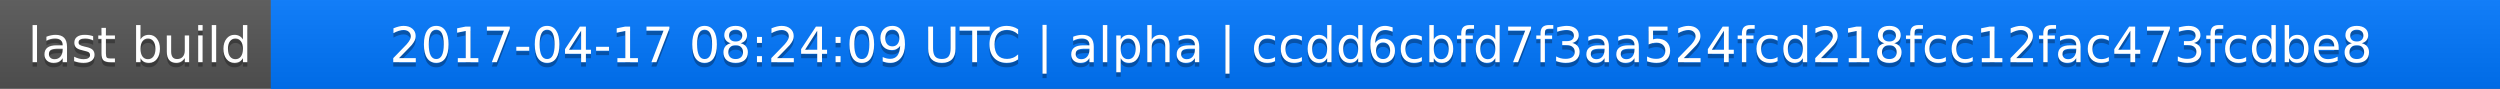
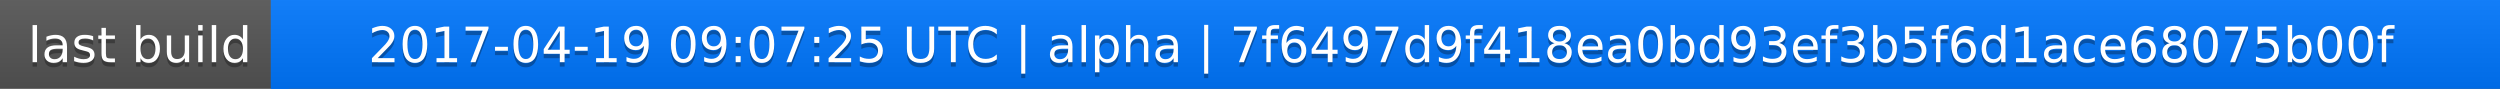
<svg xmlns="http://www.w3.org/2000/svg" width="563" height="20">
  <linearGradient id="a" x2="0" y2="100%">
    <stop offset="0" stop-color="#bbb" stop-opacity=".1" />
    <stop offset="1" stop-opacity=".1" />
  </linearGradient>
  <rect rx="0" width="563" height="20" fill="#555" />
  <rect rx="0" x="61" width="502" height="20" fill="#07f" />
  <path fill="#07f" d="M61 0h4v20h-4z" />
  <rect rx="0" width="563" height="20" fill="url(#a)" />
  <g fill="#fff" text-anchor="middle" font-family="DejaVu Sans,Verdana,Geneva,sans-serif" font-size="11">
    <text x="31.5" y="15" fill="#010101" fill-opacity=".3">last build</text>
    <text x="31.5" y="14">last build</text>
-     <text x="311" y="15" fill="#010101" fill-opacity=".3">2017-04-17 08:24:09 UTC | alpha | ccdd6cbfd7f3aa524fcd218fcc12fac473fcdbe8</text>
-     <text x="311" y="14">2017-04-17 08:24:09 UTC | alpha | ccdd6cbfd7f3aa524fcd218fcc12fac473fcdbe8</text>
+     <text x="311" y="15" fill="#010101" fill-opacity=".3">2017-04-19 09:07:25 UTC | alpha | 7f6497d9f418ea0bd93ef3b5f6d1ace68075b00f</text>
+     <text x="311" y="14">2017-04-19 09:07:25 UTC | alpha | 7f6497d9f418ea0bd93ef3b5f6d1ace68075b00f</text>
  </g>
</svg>
